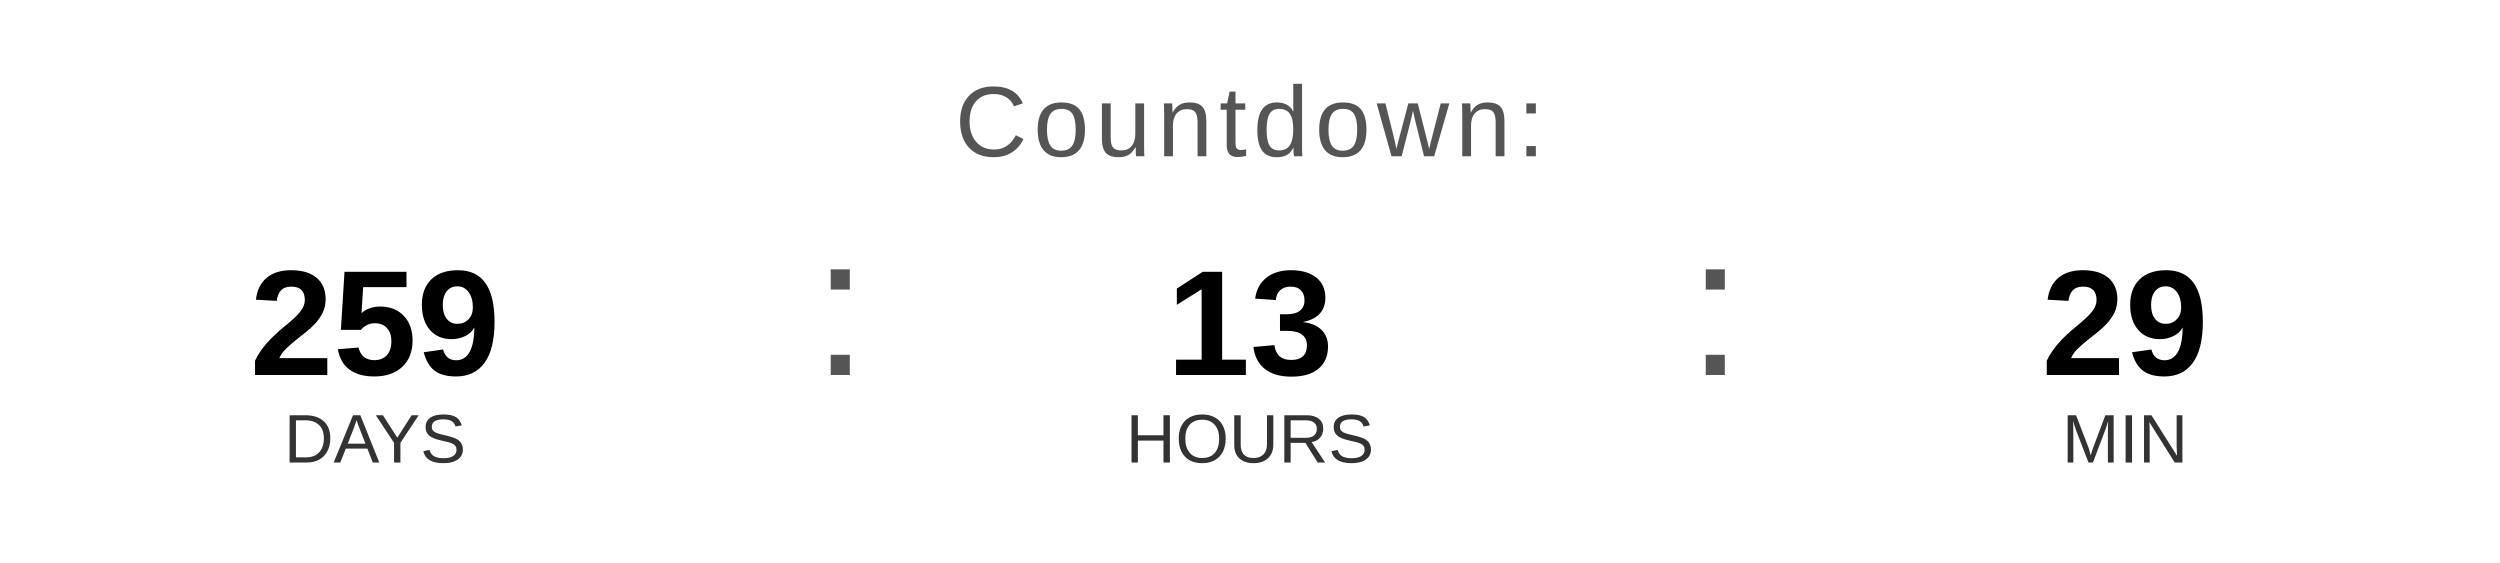
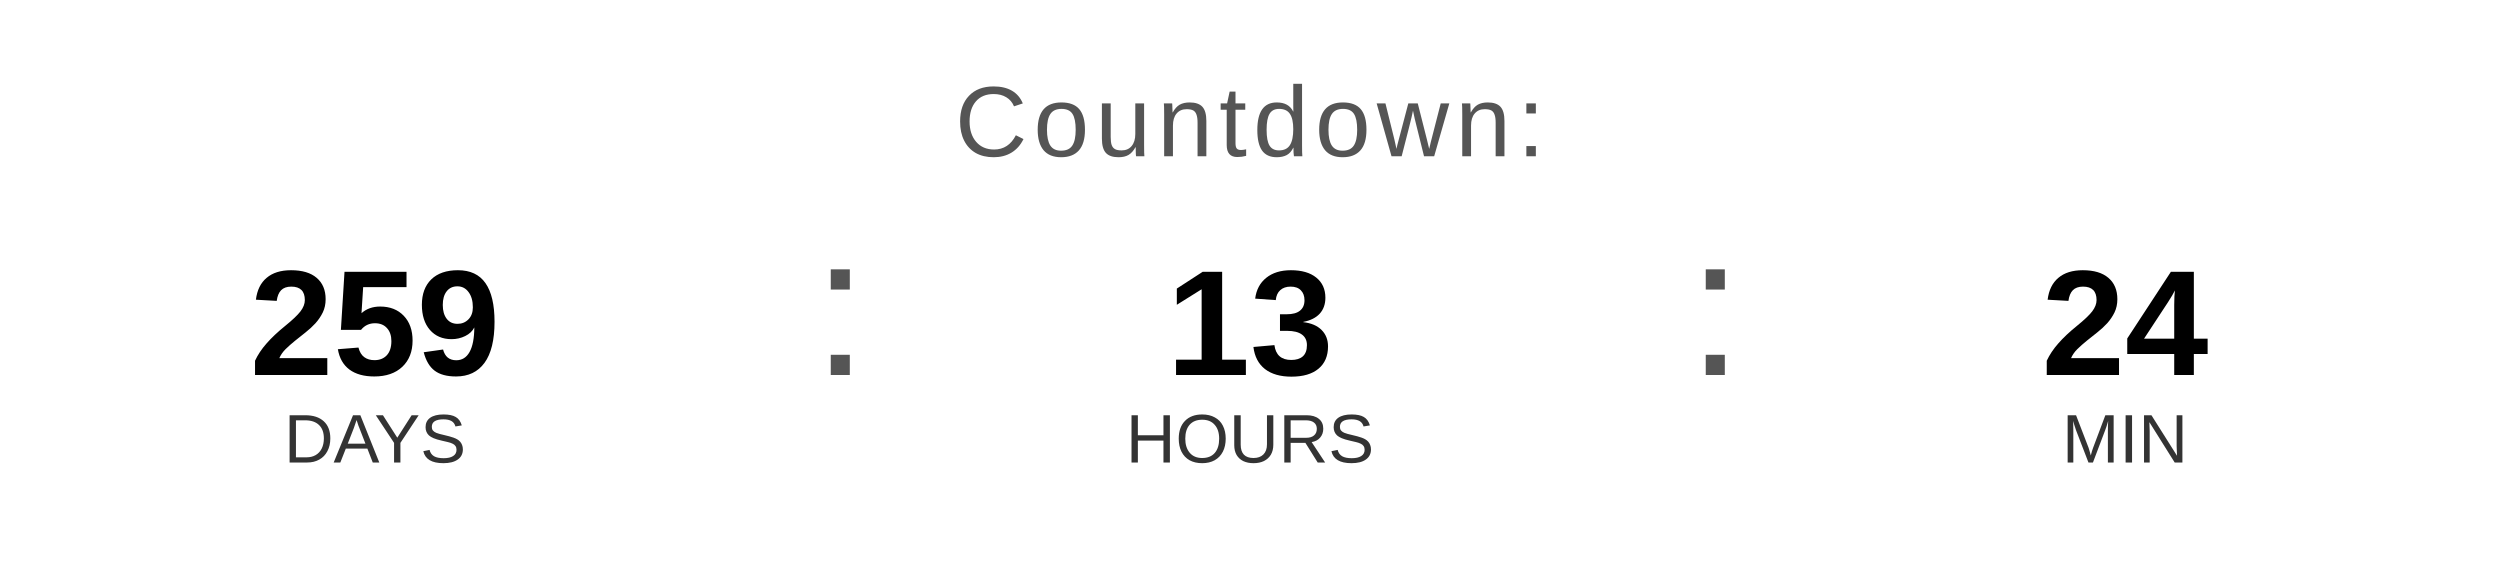
<svg xmlns="http://www.w3.org/2000/svg" width="400" height="90" viewBox="0 0 400 90">
  <text x="200" y="25" font-family="Arial, Helvetica, sans-serif" font-size="16" fill="#555555" text-anchor="middle" letter-spacing="1">
    Countdown:
  </text>
  <text x="60" y="60" font-family="Arial, Helvetica, sans-serif" font-size="24" font-weight="bold" fill="#000000" text-anchor="middle">259</text>
  <text x="60" y="74" font-family="Arial, Helvetica, sans-serif" font-size="11" fill="#333333" text-anchor="middle">DAYS</text>
  <text x="130" y="60" font-family="Arial, sans-serif" font-size="32" fill="#555555">:</text>
  <text x="200" y="60" font-family="Arial, Helvetica, sans-serif" font-size="24" font-weight="bold" fill="#000000" text-anchor="middle">13</text>
  <text x="200" y="74" font-family="Arial, Helvetica, sans-serif" font-size="11" fill="#333333" text-anchor="middle">HOURS</text>
  <text x="270" y="60" font-family="Arial, sans-serif" font-size="32" fill="#555555">:</text>
-   <text x="340" y="60" font-family="Arial, Helvetica, sans-serif" font-size="24" font-weight="bold" fill="#000000" text-anchor="middle">29</text>
+   <text x="340" y="60" font-family="Arial, Helvetica, sans-serif" font-size="24" font-weight="bold" fill="#000000" text-anchor="middle">24</text>
  <text x="340" y="74" font-family="Arial, Helvetica, sans-serif" font-size="11" fill="#333333" text-anchor="middle">MIN</text>
</svg>
